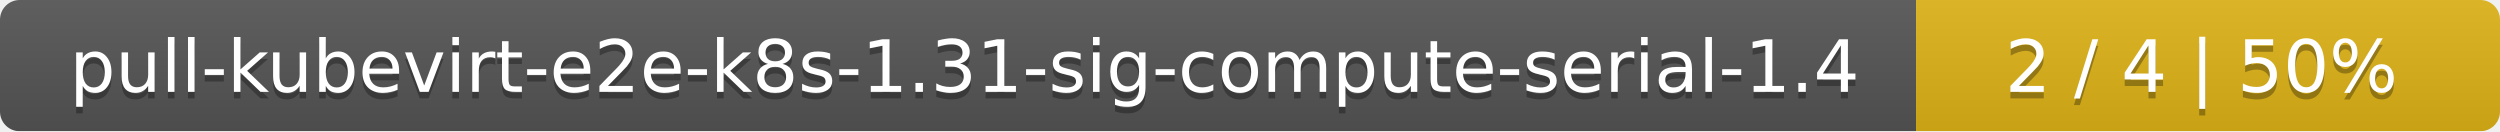
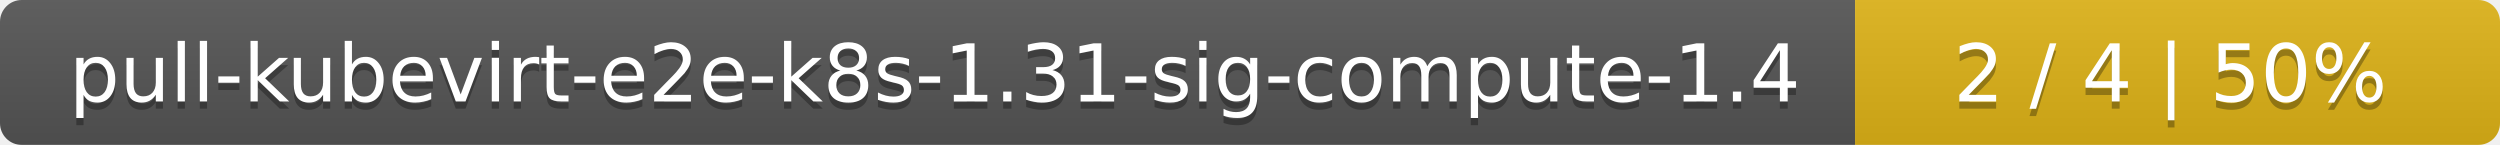
- <svg xmlns="http://www.w3.org/2000/svg" width="381" height="20">
+ <svg xmlns="http://www.w3.org/2000/svg" width="345" height="20">
  <linearGradient id="smooth" x2="0" y2="100%">
    <stop offset="0" stop-color="#bbb" stop-opacity=".1" />
    <stop offset="1" stop-opacity=".1" />
  </linearGradient>
  <mask id="round">
-     <rect width="381" height="20" rx="3" fill="#fff" />
+     <rect width="345" height="20" rx="3" fill="#fff" />
  </mask>
  <g mask="url(#round)">
-     <rect width="292" height="20" fill="#555" />
-     <rect x="292" width="89" height="20" fill="#dfb317" />
-     <rect width="381" height="20" fill="url(#smooth)" />
+     <rect width="256" height="20" fill="#555" />
+     <rect x="256" width="89" height="20" fill="#dfb317" />
+     <rect width="345" height="20" fill="url(#smooth)" />
  </g>
  <g fill="#fff" text-anchor="middle" font-family="DejaVu Sans,Verdana,Geneva,sans-serif" font-size="11">
-     <text x="147" y="15" fill="#010101" fill-opacity=".3">pull-kubevirt-e2e-k8s-1.31-sig-compute-serial-1.4</text>
-     <text x="147" y="14">pull-kubevirt-e2e-k8s-1.31-sig-compute-serial-1.4</text>
-     <text x="335.5" y="15" fill="#010101" fill-opacity=".3">2 / 4    |    50%</text>
-     <text x="335.5" y="14">2 / 4    |    50%</text>
+     <text x="129" y="15" fill="#010101" fill-opacity=".3">pull-kubevirt-e2e-k8s-1.31-sig-compute-1.4</text>
+     <text x="129" y="14">pull-kubevirt-e2e-k8s-1.31-sig-compute-1.4</text>
+     <text x="299.5" y="15" fill="#010101" fill-opacity=".3">2 / 4    |    50%</text>
+     <text x="299.5" y="14">2 / 4    |    50%</text>
  </g>
</svg>
